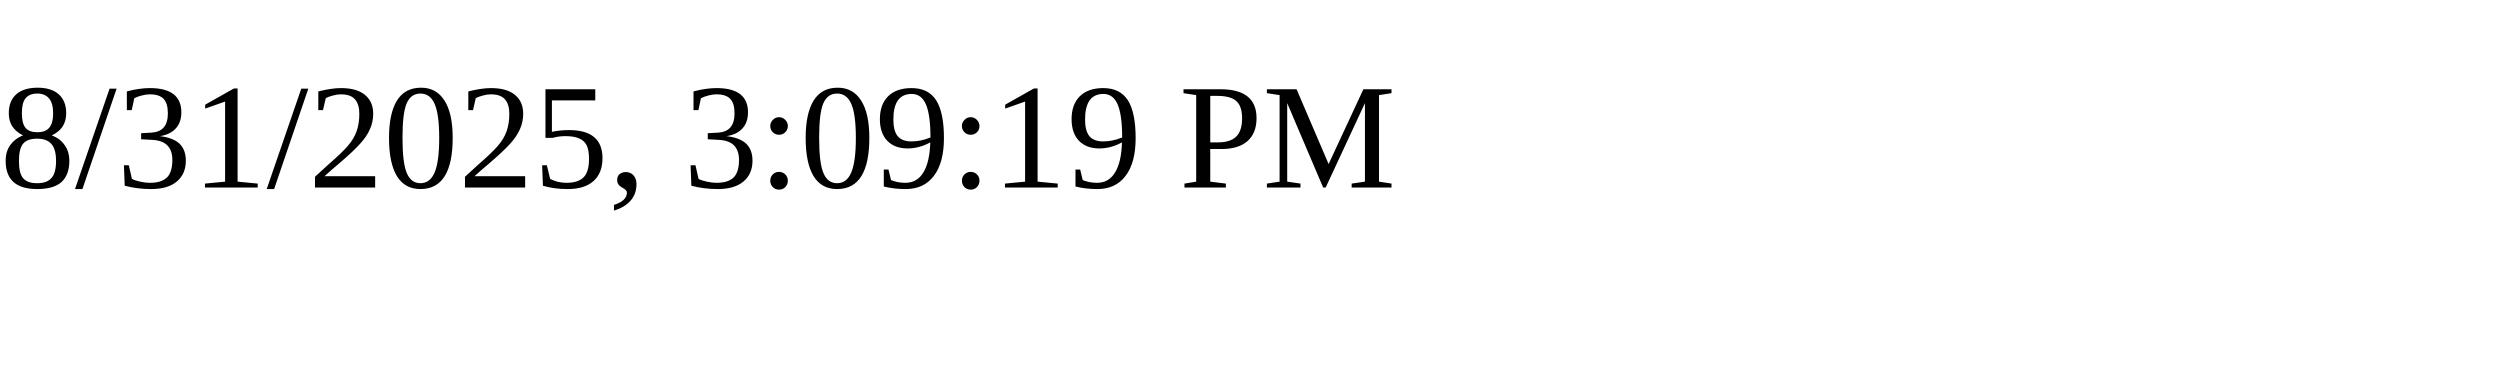
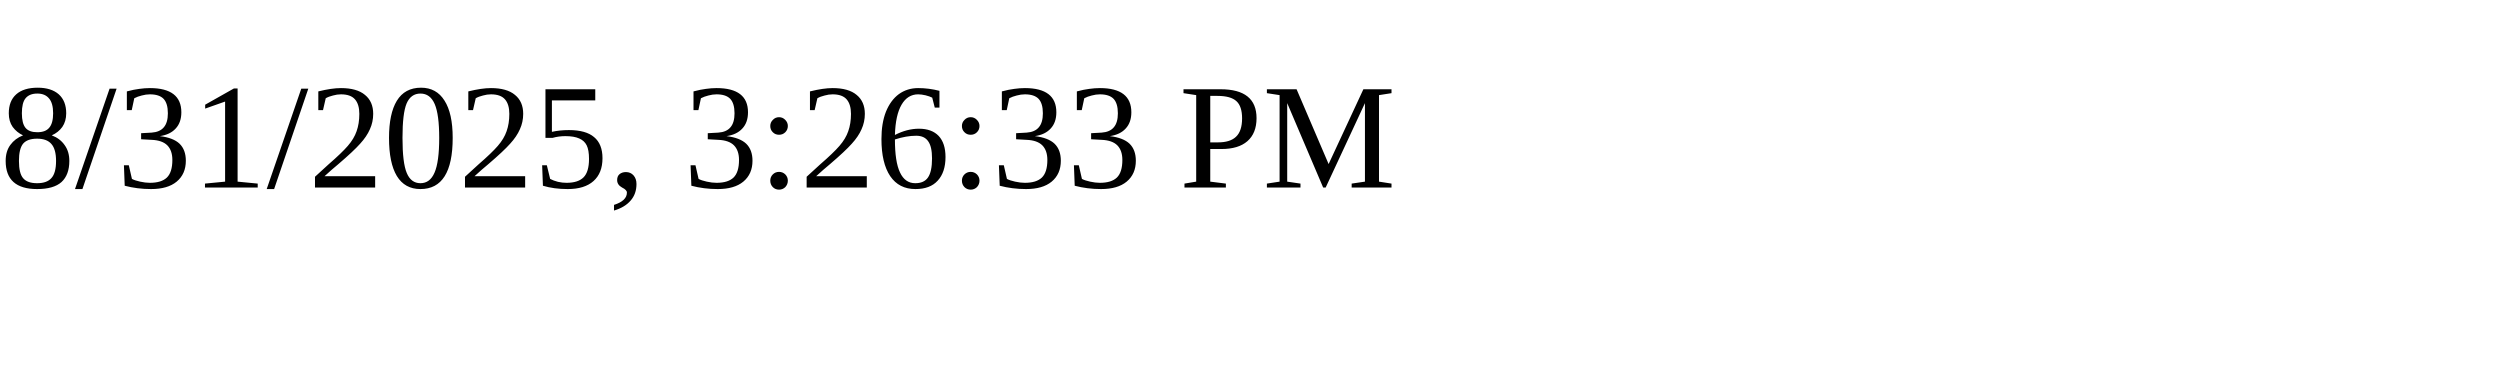
<svg xmlns="http://www.w3.org/2000/svg" height="30" width="200">
-   <text x="0" y="15">8/31/2025, 3:09:19 PM</text>
+   <text x="0" y="15">8/31/2025, 3:26:33 PM</text>
</svg>
